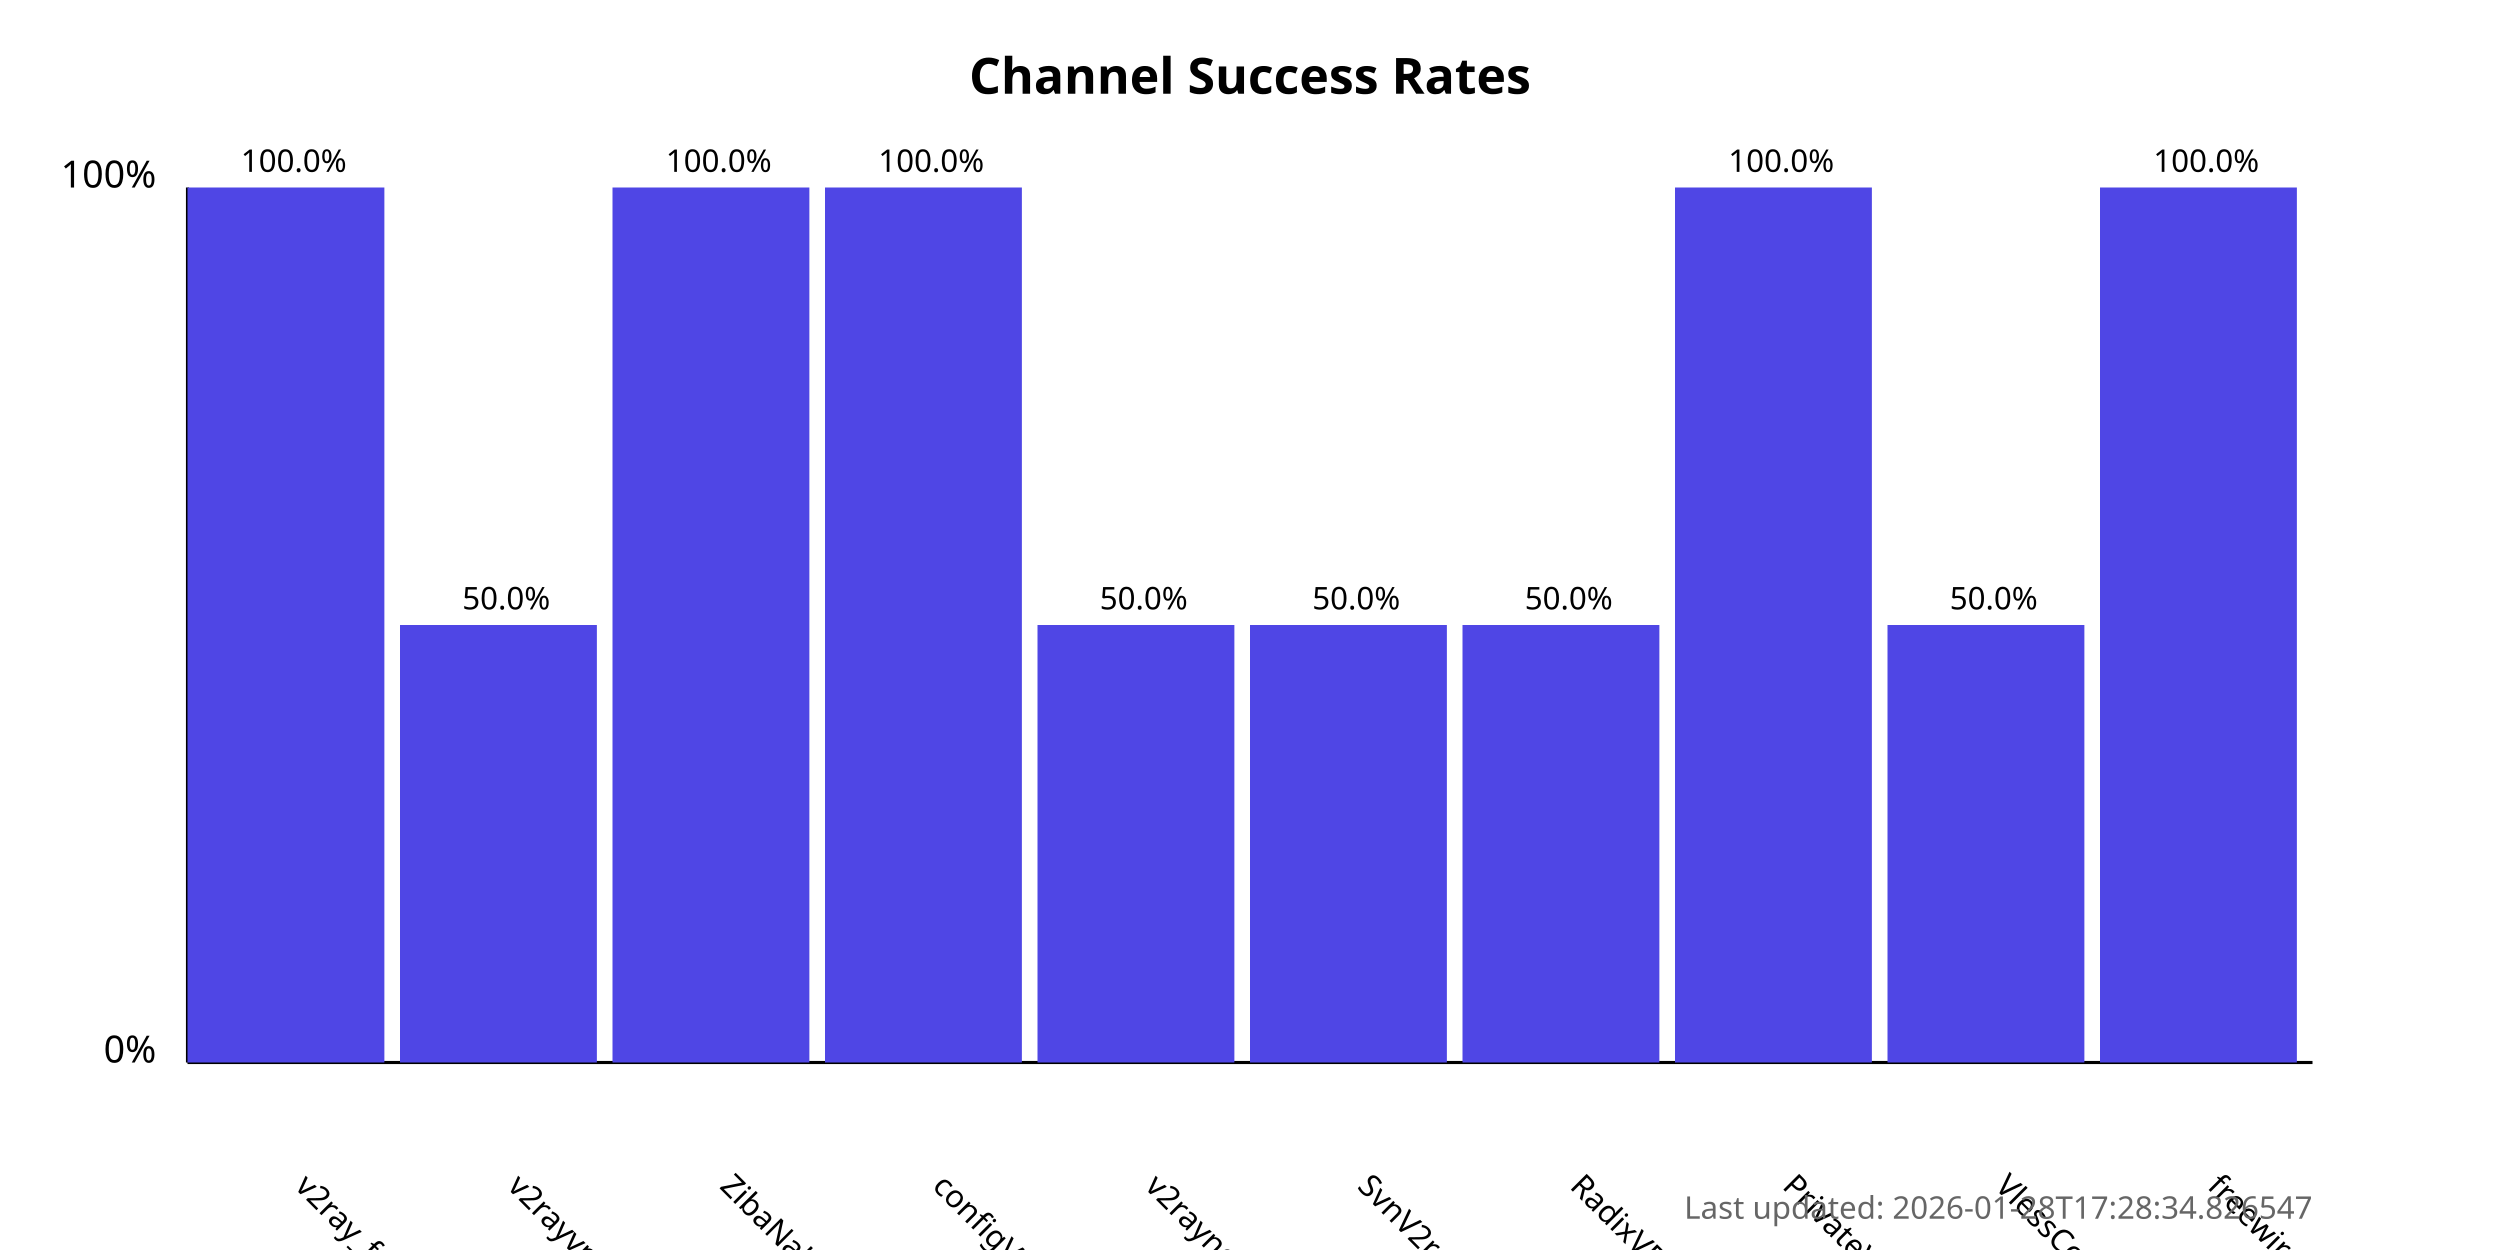
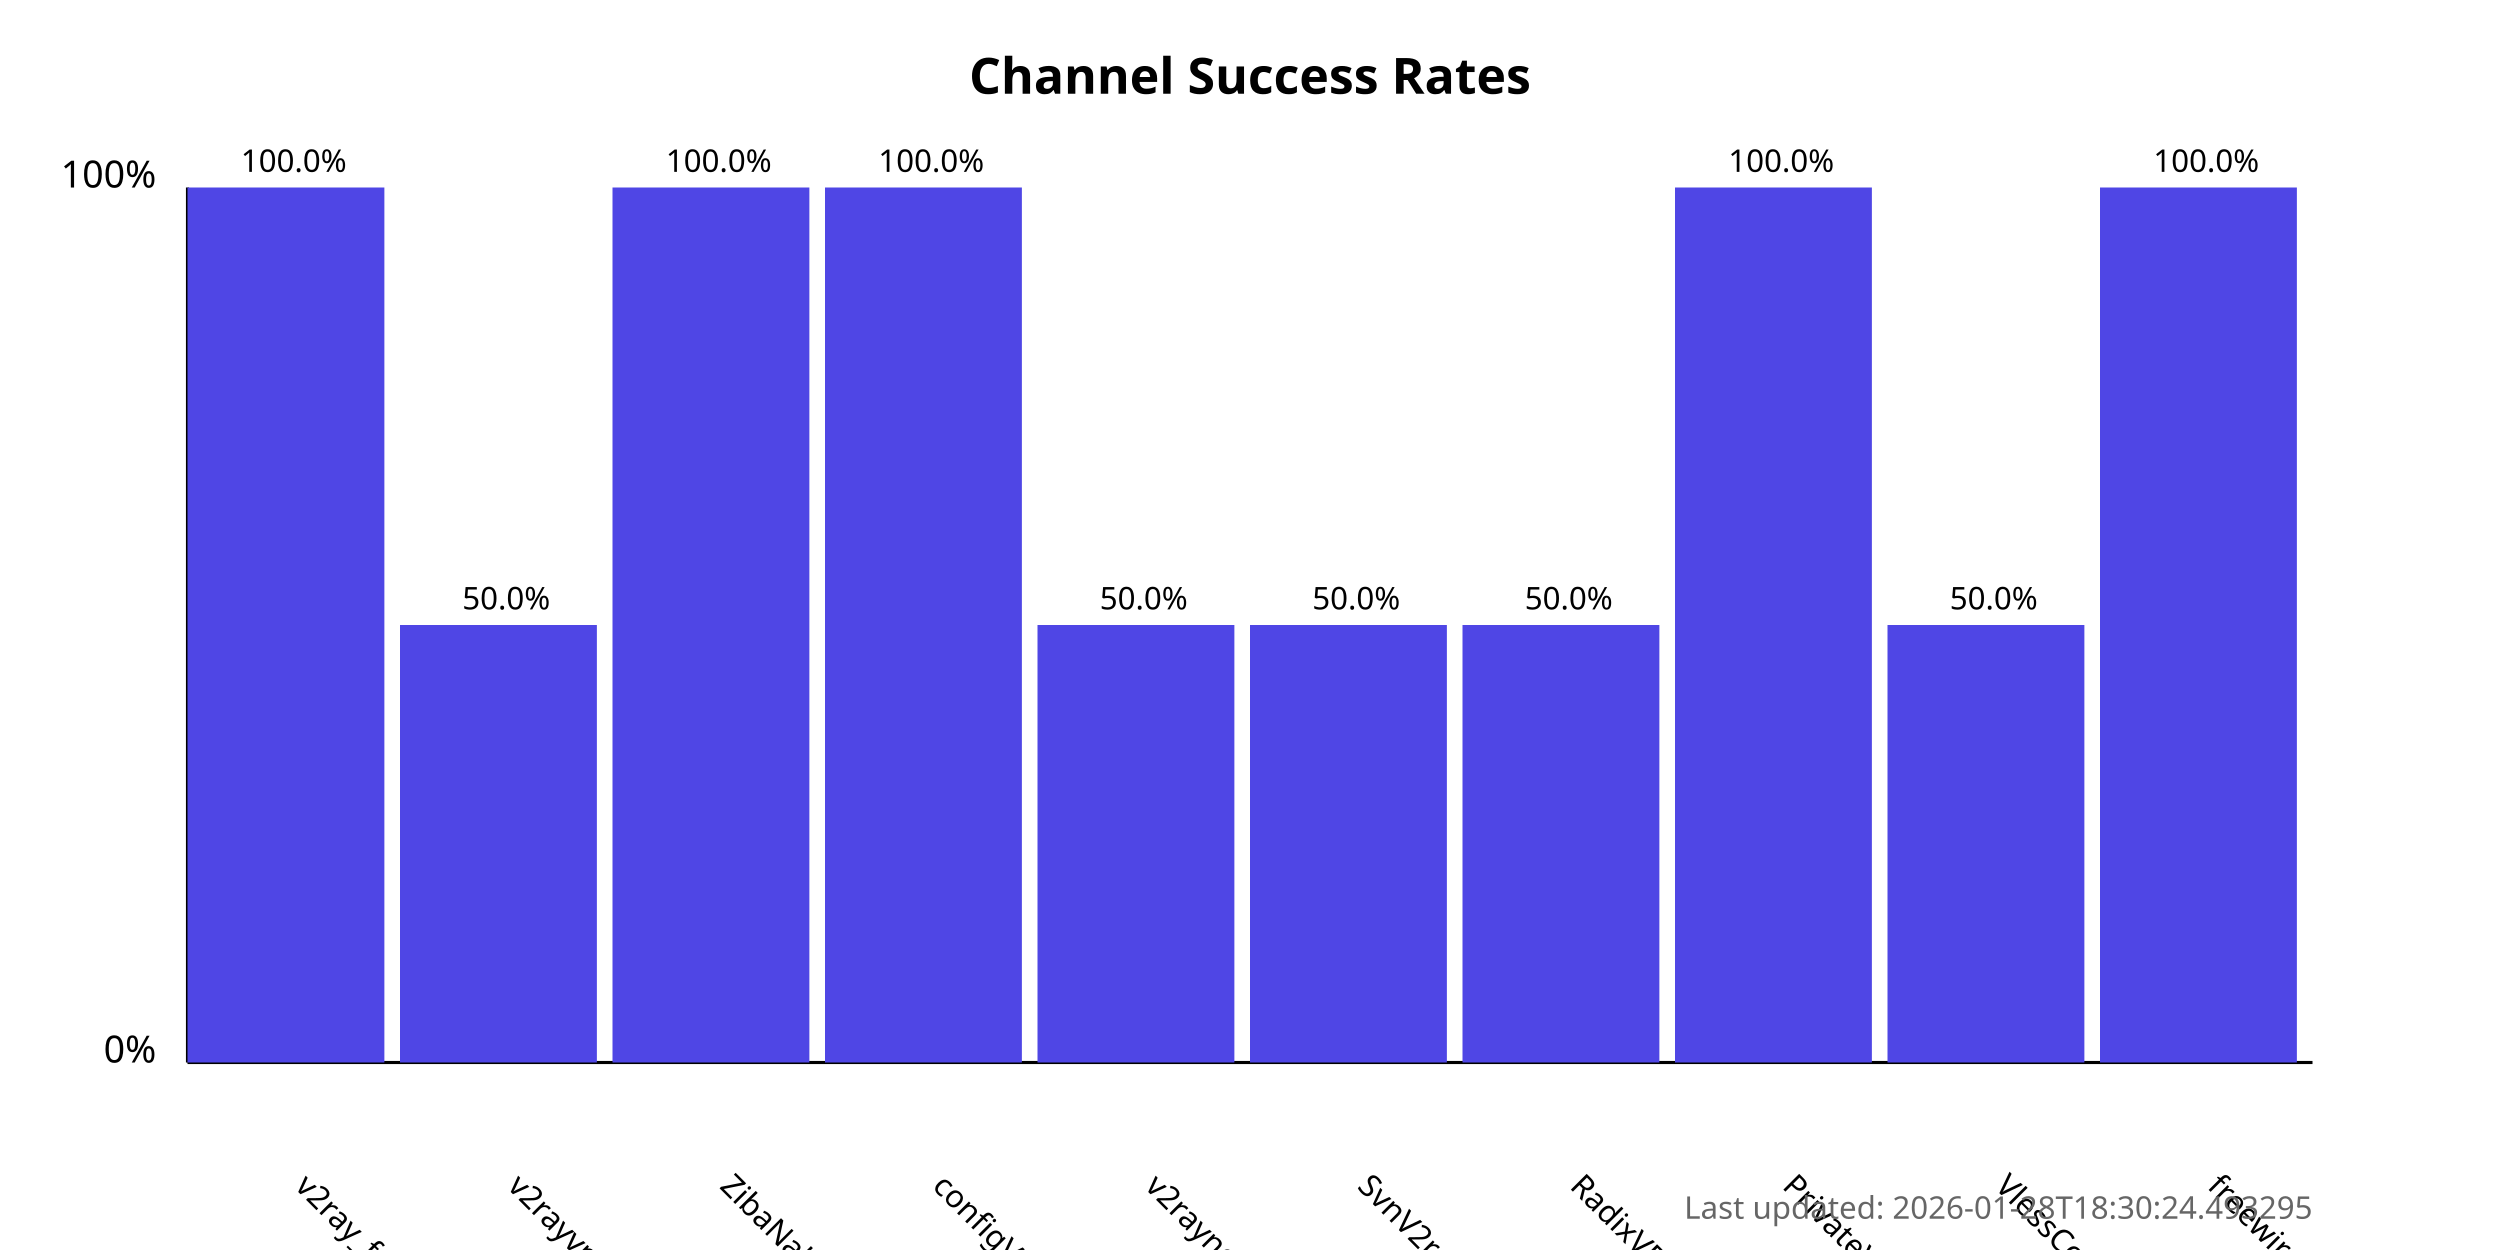
<svg xmlns="http://www.w3.org/2000/svg" width="800" height="400">
  <style>
            .chart-title { font: bold 16px sans-serif; }
            .axis-label { font: 12px sans-serif; }
            .tick-label { font: 10px sans-serif; }
            .bar { fill: #4f46e5; }
            .bar:hover { fill: #6366f1; }
            .timestamp { font: 10px sans-serif; fill: #666; }
        </style>
  <text x="400.0" y="30" text-anchor="middle" class="chart-title">
            Channel Success Rates
        </text>
  <line x1="60" y1="340" x2="60" y2="60" stroke="black" stroke-width="1" />
  <line x1="60" y1="340" x2="740" y2="340" stroke="black" stroke-width="1" />
  <text x="50" y="340" text-anchor="end" class="axis-label">0%</text>
  <text x="50" y="60" text-anchor="end" class="axis-label">100%</text>
  <g>
    <rect x="60" y="60.0" width="63.0" height="280.0" class="bar" />
    <text x="94.0" y="380" transform="rotate(45, 94.0, 380)" text-anchor="start" class="tick-label">
                v2ray_free_conf
            </text>
    <text x="94.0" y="55.0" text-anchor="middle" class="tick-label">
                100.0%
            </text>
  </g>
  <g>
    <rect x="128.0" y="200.0" width="63.0" height="140.0" class="bar" />
    <text x="162.0" y="380" transform="rotate(45, 162.0, 380)" text-anchor="start" class="tick-label">
                v2rayvpno
            </text>
    <text x="162.0" y="195.0" text-anchor="middle" class="tick-label">
                50.0%
            </text>
  </g>
  <g>
    <rect x="196.0" y="60.0" width="63.0" height="280.0" class="bar" />
    <text x="230.0" y="380" transform="rotate(45, 230.0, 380)" text-anchor="start" class="tick-label">
                ZibaNabz
            </text>
    <text x="230.0" y="55.0" text-anchor="middle" class="tick-label">
                100.0%
            </text>
  </g>
  <g>
    <rect x="264.0" y="60.0" width="63.0" height="280.0" class="bar" />
    <text x="298.0" y="380" transform="rotate(45, 298.0, 380)" text-anchor="start" class="tick-label">
                configV2rayForFree
            </text>
    <text x="298.0" y="55.0" text-anchor="middle" class="tick-label">
                100.0%
            </text>
  </g>
  <g>
    <rect x="332.0" y="200.0" width="63.0" height="140.0" class="bar" />
    <text x="366.0" y="380" transform="rotate(45, 366.0, 380)" text-anchor="start" class="tick-label">
                v2rayngvpn
            </text>
    <text x="366.0" y="195.0" text-anchor="middle" class="tick-label">
                50.0%
            </text>
  </g>
  <g>
    <rect x="400.0" y="200.0" width="63.0" height="140.0" class="bar" />
    <text x="434.0" y="380" transform="rotate(45, 434.0, 380)" text-anchor="start" class="tick-label">
                SvnV2ray
            </text>
    <text x="434.0" y="195.0" text-anchor="middle" class="tick-label">
                50.0%
            </text>
  </g>
  <g>
    <rect x="468.0" y="200.0" width="63.0" height="140.0" class="bar" />
    <text x="502.0" y="380" transform="rotate(45, 502.0, 380)" text-anchor="start" class="tick-label">
                RadixVPN
            </text>
    <text x="502.0" y="195.0" text-anchor="middle" class="tick-label">
                50.0%
            </text>
  </g>
  <g>
    <rect x="536.0" y="60.0" width="63.0" height="280.0" class="bar" />
    <text x="570.0" y="380" transform="rotate(45, 570.0, 380)" text-anchor="start" class="tick-label">
                PrivateVPNs
            </text>
    <text x="570.0" y="55.0" text-anchor="middle" class="tick-label">
                100.0%
            </text>
  </g>
  <g>
    <rect x="604.0" y="200.0" width="63.0" height="140.0" class="bar" />
    <text x="638.0" y="380" transform="rotate(45, 638.0, 380)" text-anchor="start" class="tick-label">
                VlessConfig
            </text>
    <text x="638.0" y="195.0" text-anchor="middle" class="tick-label">
                50.0%
            </text>
  </g>
  <g>
    <rect x="672.0" y="60.0" width="63.0" height="280.0" class="bar" />
    <text x="706.0" y="380" transform="rotate(45, 706.0, 380)" text-anchor="start" class="tick-label">
                freewireguard
            </text>
    <text x="706.0" y="55.0" text-anchor="middle" class="tick-label">
                100.0%
            </text>
  </g>
  <text x="740" y="390" text-anchor="end" class="timestamp">
-             Last updated: 2026-01-28T17:28:34.826547
+             Last updated: 2026-01-28T18:30:24.493295
        </text>
</svg>
